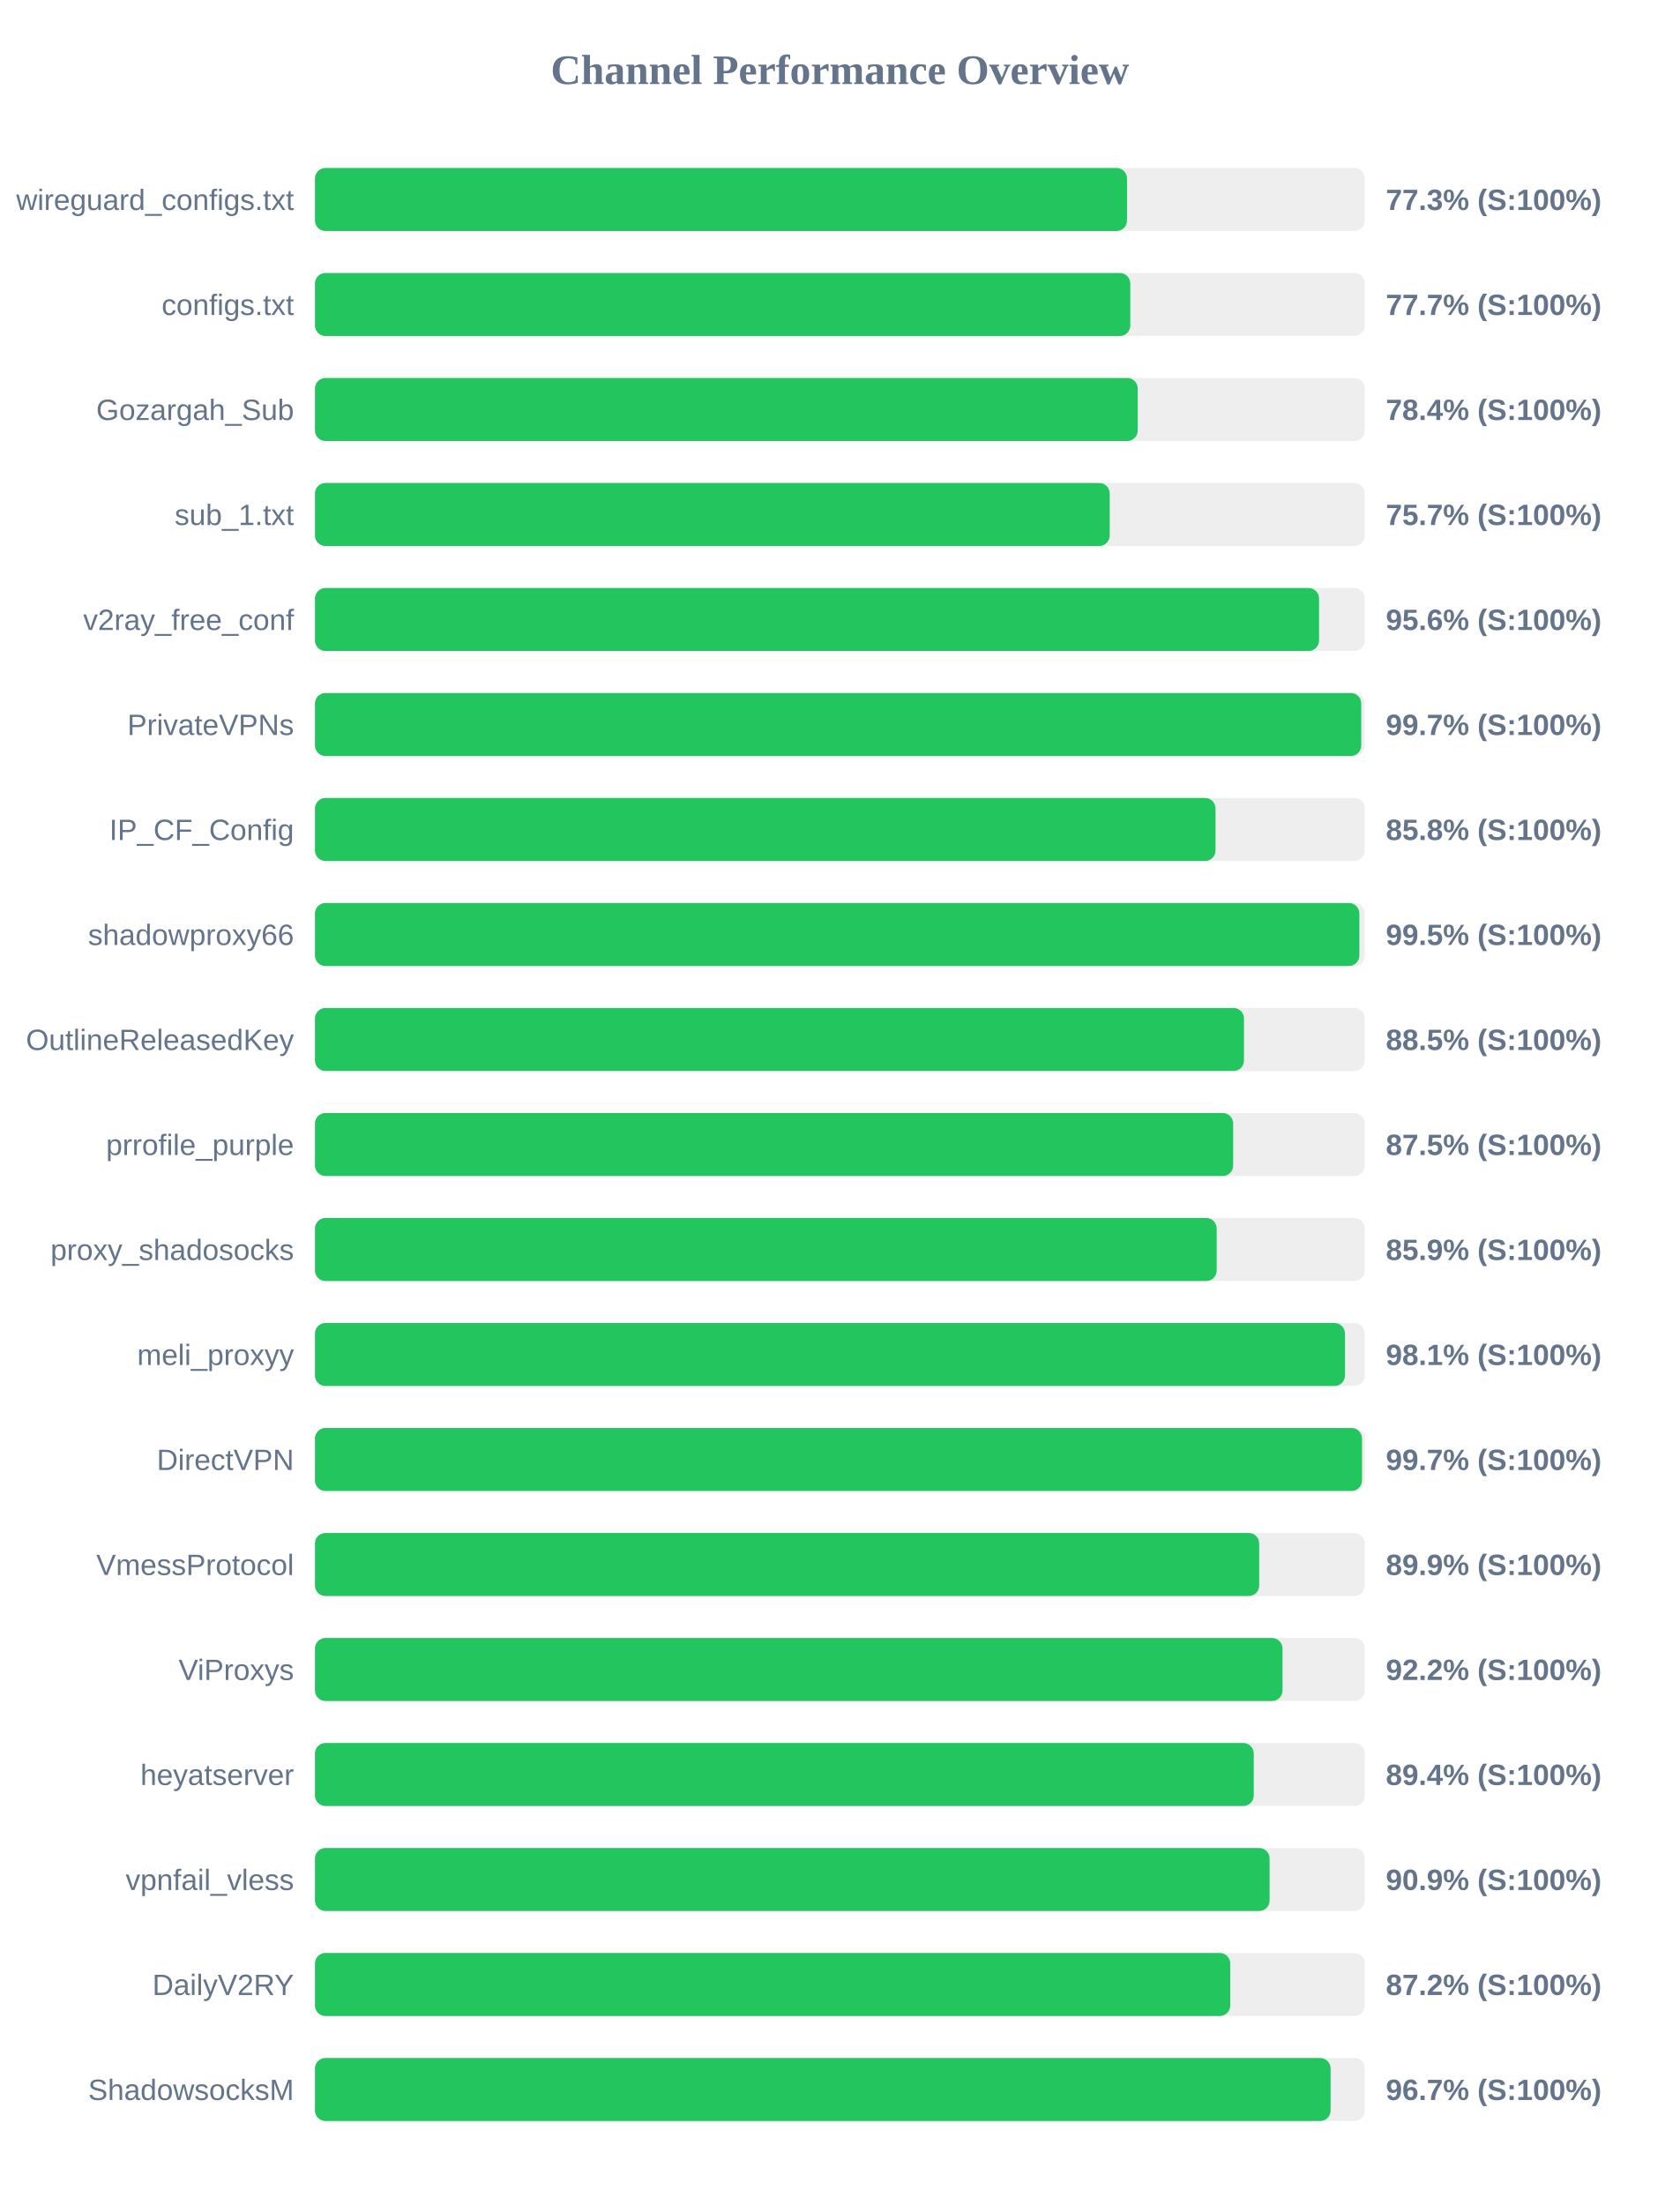
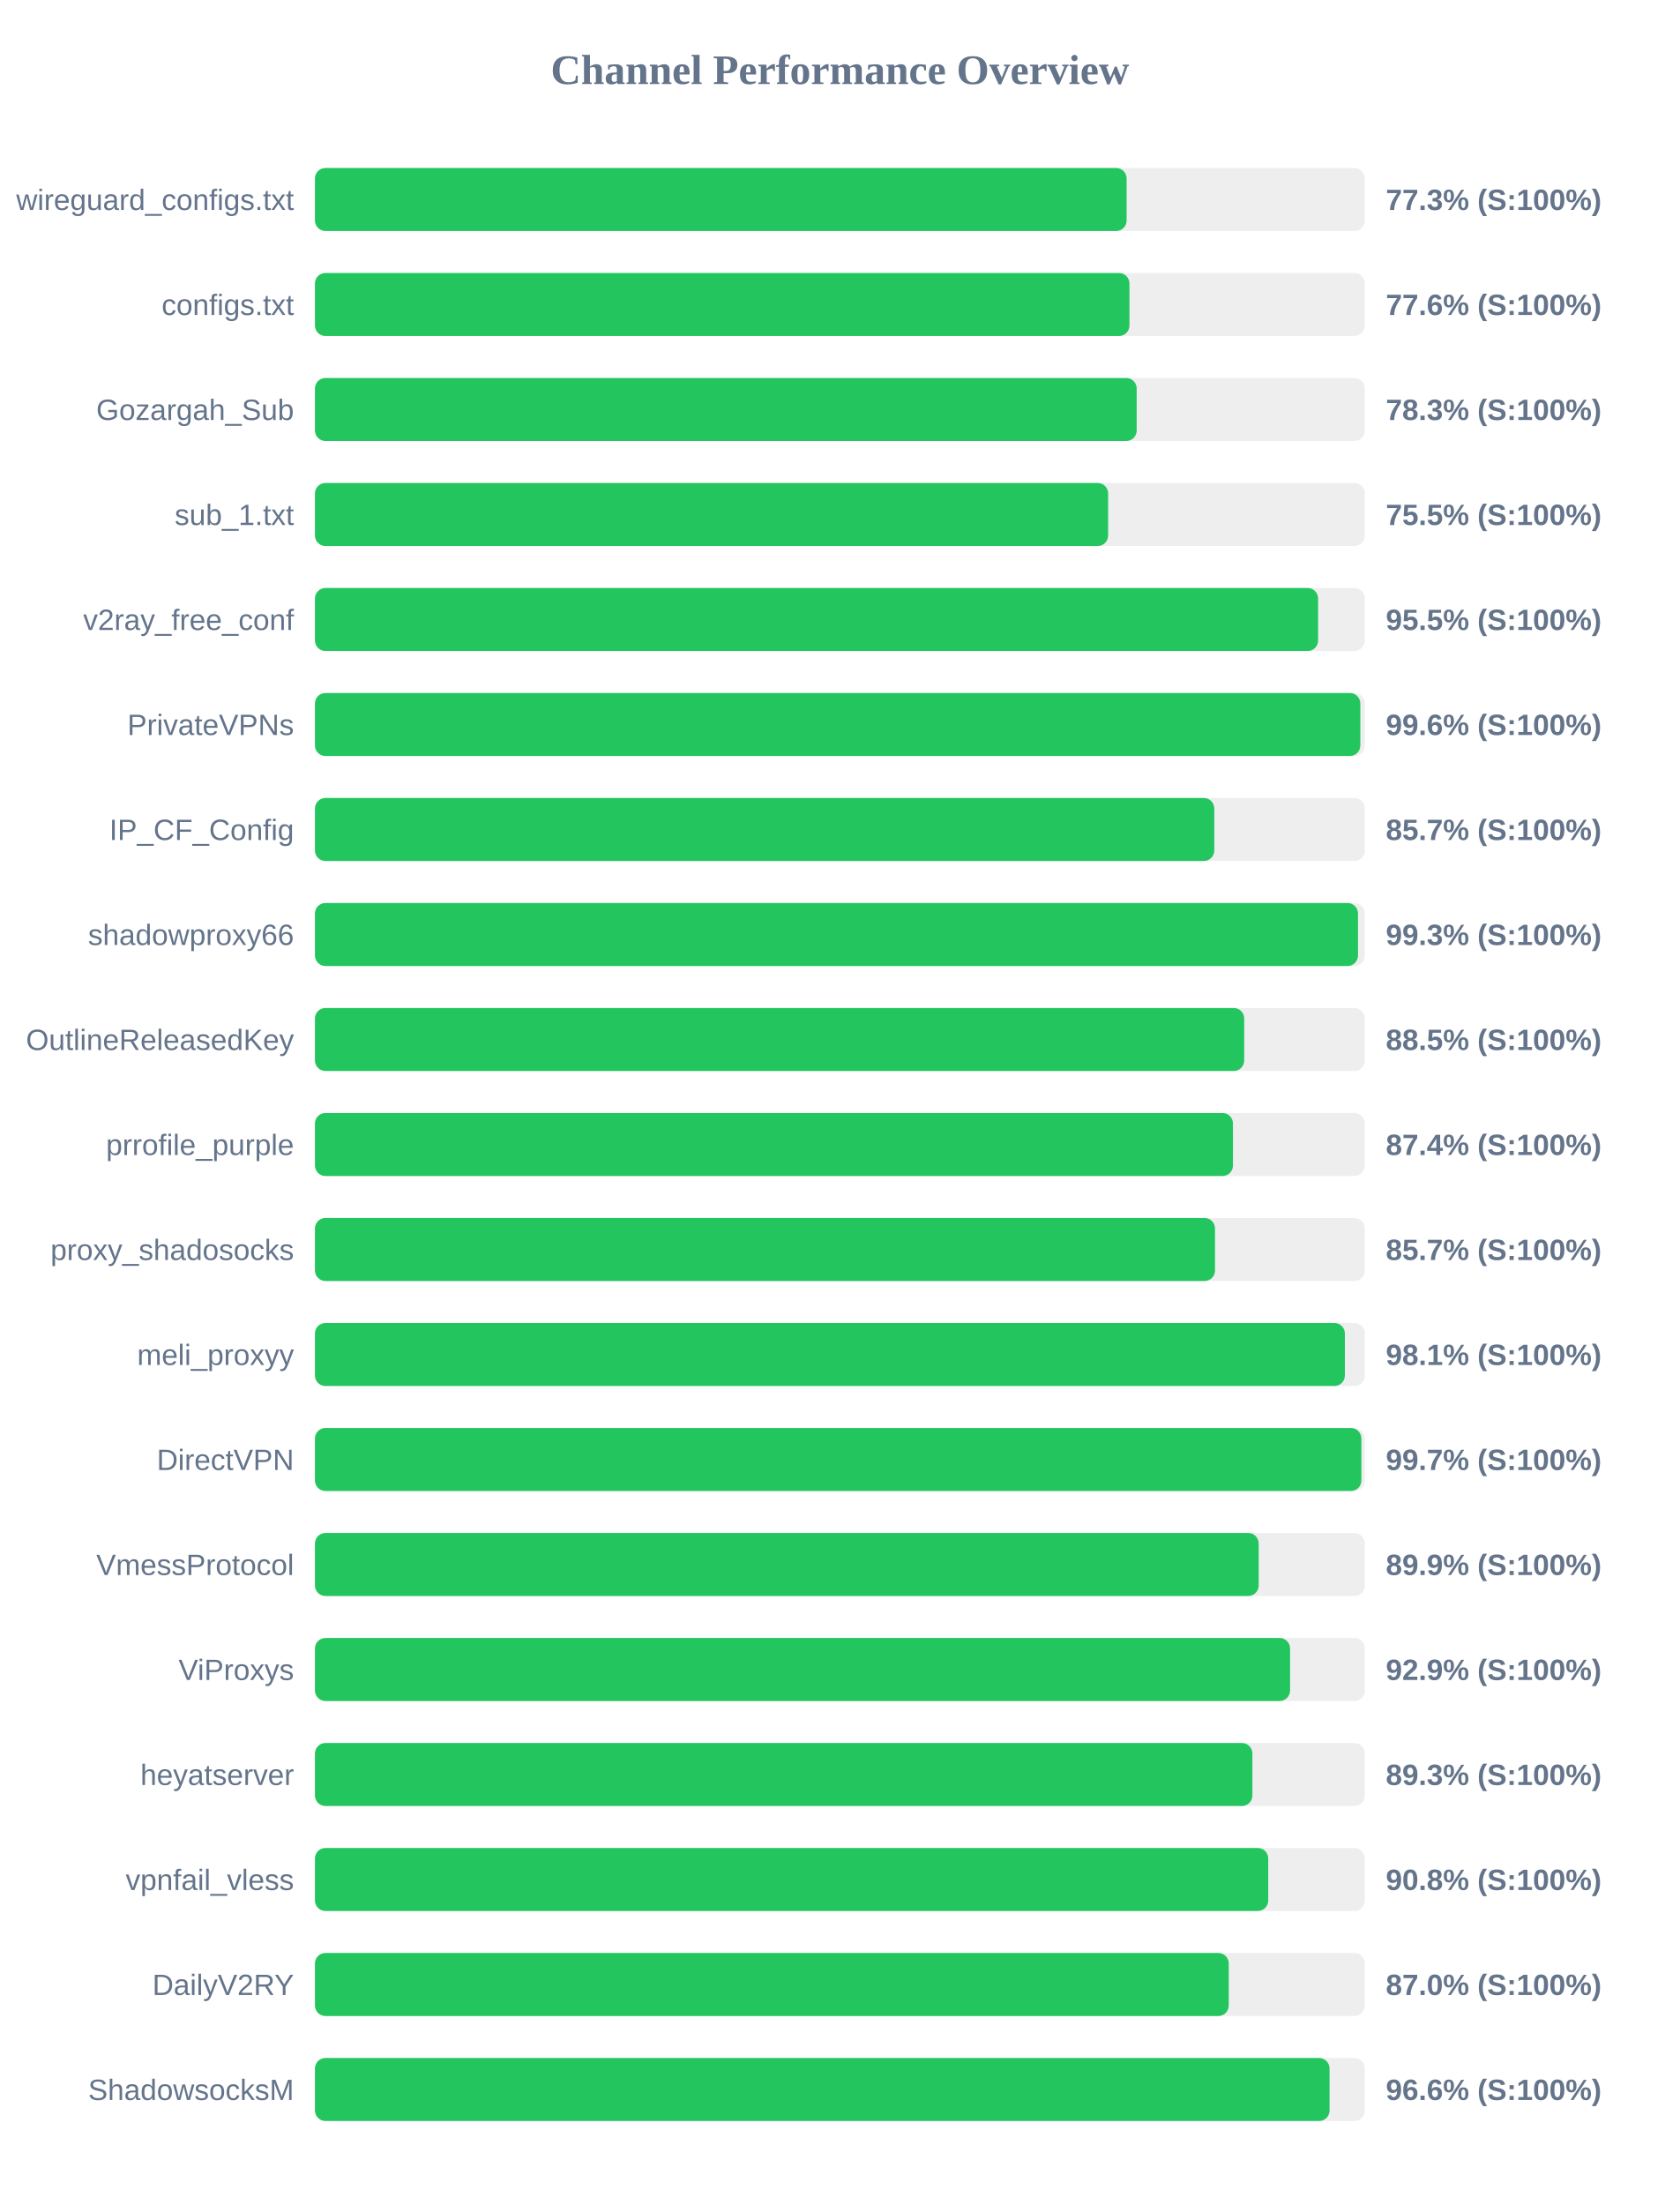
<svg xmlns="http://www.w3.org/2000/svg" width="800" height="1050" version="1.1">
  <style>
        .row { font: 14px Arial; fill: #64748b; }
        .score { font: bold 14px Arial; fill: #64748b; }
    </style>
  <text x="400" y="40" text-anchor="middle" font-size="20px" font-weight="bold" fill="#64748b">Channel Performance Overview</text>
  <rect x="150" y="80" width="500" height="30" fill="#eee" rx="5" />
-   <rect x="150" y="80" width="386.75" height="30" fill="#22c55e" rx="5" />
+   <rect x="150" y="80" width="386.55" height="30" fill="#22c55e" rx="5" />
  <text x="140" y="100" text-anchor="end" class="row">wireguard_configs.txt</text>
  <text x="660" y="100" text-anchor="start" class="score">77.3% (S:100%)</text>
  <rect x="150" y="130" width="500" height="30" fill="#eee" rx="5" />
-   <rect x="150" y="130" width="388.3" height="30" fill="#22c55e" rx="5" />
+   <rect x="150" y="130" width="387.9" height="30" fill="#22c55e" rx="5" />
  <text x="140" y="150" text-anchor="end" class="row">configs.txt</text>
-   <text x="660" y="150" text-anchor="start" class="score">77.7% (S:100%)</text>
+   <text x="660" y="150" text-anchor="start" class="score">77.6% (S:100%)</text>
  <rect x="150" y="180" width="500" height="30" fill="#eee" rx="5" />
-   <rect x="150" y="180" width="391.85" height="30" fill="#22c55e" rx="5" />
+   <rect x="150" y="180" width="391.35" height="30" fill="#22c55e" rx="5" />
  <text x="140" y="200" text-anchor="end" class="row">Gozargah_Sub</text>
-   <text x="660" y="200" text-anchor="start" class="score">78.4% (S:100%)</text>
+   <text x="660" y="200" text-anchor="start" class="score">78.3% (S:100%)</text>
  <rect x="150" y="230" width="500" height="30" fill="#eee" rx="5" />
-   <rect x="150" y="230" width="378.5" height="30" fill="#22c55e" rx="5" />
+   <rect x="150" y="230" width="377.75" height="30" fill="#22c55e" rx="5" />
  <text x="140" y="250" text-anchor="end" class="row">sub_1.txt</text>
-   <text x="660" y="250" text-anchor="start" class="score">75.7% (S:100%)</text>
+   <text x="660" y="250" text-anchor="start" class="score">75.5% (S:100%)</text>
  <rect x="150" y="280" width="500" height="30" fill="#eee" rx="5" />
-   <rect x="150" y="280" width="478.2" height="30" fill="#22c55e" rx="5" />
+   <rect x="150" y="280" width="477.75" height="30" fill="#22c55e" rx="5" />
  <text x="140" y="300" text-anchor="end" class="row">v2ray_free_conf</text>
-   <text x="660" y="300" text-anchor="start" class="score">95.6% (S:100%)</text>
+   <text x="660" y="300" text-anchor="start" class="score">95.5% (S:100%)</text>
  <rect x="150" y="330" width="500" height="30" fill="#eee" rx="5" />
-   <rect x="150" y="330" width="498.3" height="30" fill="#22c55e" rx="5" />
+   <rect x="150" y="330" width="497.85" height="30" fill="#22c55e" rx="5" />
  <text x="140" y="350" text-anchor="end" class="row">PrivateVPNs</text>
-   <text x="660" y="350" text-anchor="start" class="score">99.7% (S:100%)</text>
+   <text x="660" y="350" text-anchor="start" class="score">99.6% (S:100%)</text>
  <rect x="150" y="380" width="500" height="30" fill="#eee" rx="5" />
-   <rect x="150" y="380" width="428.9" height="30" fill="#22c55e" rx="5" />
+   <rect x="150" y="380" width="428.3" height="30" fill="#22c55e" rx="5" />
  <text x="140" y="400" text-anchor="end" class="row">IP_CF_Config</text>
-   <text x="660" y="400" text-anchor="start" class="score">85.8% (S:100%)</text>
+   <text x="660" y="400" text-anchor="start" class="score">85.7% (S:100%)</text>
  <rect x="150" y="430" width="500" height="30" fill="#eee" rx="5" />
-   <rect x="150" y="430" width="497.4" height="30" fill="#22c55e" rx="5" />
+   <rect x="150" y="430" width="496.75" height="30" fill="#22c55e" rx="5" />
  <text x="140" y="450" text-anchor="end" class="row">shadowproxy66</text>
-   <text x="660" y="450" text-anchor="start" class="score">99.5% (S:100%)</text>
+   <text x="660" y="450" text-anchor="start" class="score">99.3% (S:100%)</text>
  <rect x="150" y="480" width="500" height="30" fill="#eee" rx="5" />
-   <rect x="150" y="480" width="442.45" height="30" fill="#22c55e" rx="5" />
+   <rect x="150" y="480" width="442.55" height="30" fill="#22c55e" rx="5" />
  <text x="140" y="500" text-anchor="end" class="row">OutlineReleasedKey</text>
  <text x="660" y="500" text-anchor="start" class="score">88.5% (S:100%)</text>
  <rect x="150" y="530" width="500" height="30" fill="#eee" rx="5" />
-   <rect x="150" y="530" width="437.3" height="30" fill="#22c55e" rx="5" />
+   <rect x="150" y="530" width="437.2" height="30" fill="#22c55e" rx="5" />
  <text x="140" y="550" text-anchor="end" class="row">prrofile_purple</text>
-   <text x="660" y="550" text-anchor="start" class="score">87.5% (S:100%)</text>
+   <text x="660" y="550" text-anchor="start" class="score">87.4% (S:100%)</text>
  <rect x="150" y="580" width="500" height="30" fill="#eee" rx="5" />
-   <rect x="150" y="580" width="429.45" height="30" fill="#22c55e" rx="5" />
+   <rect x="150" y="580" width="428.65" height="30" fill="#22c55e" rx="5" />
  <text x="140" y="600" text-anchor="end" class="row">proxy_shadosocks</text>
-   <text x="660" y="600" text-anchor="start" class="score">85.9% (S:100%)</text>
+   <text x="660" y="600" text-anchor="start" class="score">85.7% (S:100%)</text>
  <rect x="150" y="630" width="500" height="30" fill="#eee" rx="5" />
-   <rect x="150" y="630" width="490.55" height="30" fill="#22c55e" rx="5" />
+   <rect x="150" y="630" width="490.5" height="30" fill="#22c55e" rx="5" />
  <text x="140" y="650" text-anchor="end" class="row">meli_proxyy</text>
  <text x="660" y="650" text-anchor="start" class="score">98.1% (S:100%)</text>
  <rect x="150" y="680" width="500" height="30" fill="#eee" rx="5" />
-   <rect x="150" y="680" width="498.65" height="30" fill="#22c55e" rx="5" />
+   <rect x="150" y="680" width="498.35" height="30" fill="#22c55e" rx="5" />
  <text x="140" y="700" text-anchor="end" class="row">DirectVPN</text>
  <text x="660" y="700" text-anchor="start" class="score">99.7% (S:100%)</text>
  <rect x="150" y="730" width="500" height="30" fill="#eee" rx="5" />
-   <rect x="150" y="730" width="449.7" height="30" fill="#22c55e" rx="5" />
+   <rect x="150" y="730" width="449.45" height="30" fill="#22c55e" rx="5" />
  <text x="140" y="750" text-anchor="end" class="row">VmessProtocol</text>
  <text x="660" y="750" text-anchor="start" class="score">89.9% (S:100%)</text>
  <rect x="150" y="780" width="500" height="30" fill="#eee" rx="5" />
-   <rect x="150" y="780" width="460.8" height="30" fill="#22c55e" rx="5" />
+   <rect x="150" y="780" width="464.4" height="30" fill="#22c55e" rx="5" />
  <text x="140" y="800" text-anchor="end" class="row">ViProxys</text>
-   <text x="660" y="800" text-anchor="start" class="score">92.2% (S:100%)</text>
+   <text x="660" y="800" text-anchor="start" class="score">92.9% (S:100%)</text>
  <rect x="150" y="830" width="500" height="30" fill="#eee" rx="5" />
-   <rect x="150" y="830" width="447.1" height="30" fill="#22c55e" rx="5" />
+   <rect x="150" y="830" width="446.45" height="30" fill="#22c55e" rx="5" />
  <text x="140" y="850" text-anchor="end" class="row">heyatserver</text>
-   <text x="660" y="850" text-anchor="start" class="score">89.4% (S:100%)</text>
+   <text x="660" y="850" text-anchor="start" class="score">89.3% (S:100%)</text>
  <rect x="150" y="880" width="500" height="30" fill="#eee" rx="5" />
-   <rect x="150" y="880" width="454.65" height="30" fill="#22c55e" rx="5" />
+   <rect x="150" y="880" width="454.0" height="30" fill="#22c55e" rx="5" />
  <text x="140" y="900" text-anchor="end" class="row">vpnfail_vless</text>
-   <text x="660" y="900" text-anchor="start" class="score">90.9% (S:100%)</text>
+   <text x="660" y="900" text-anchor="start" class="score">90.8% (S:100%)</text>
  <rect x="150" y="930" width="500" height="30" fill="#eee" rx="5" />
-   <rect x="150" y="930" width="435.9" height="30" fill="#22c55e" rx="5" />
+   <rect x="150" y="930" width="435.2" height="30" fill="#22c55e" rx="5" />
  <text x="140" y="950" text-anchor="end" class="row">DailyV2RY</text>
-   <text x="660" y="950" text-anchor="start" class="score">87.2% (S:100%)</text>
+   <text x="660" y="950" text-anchor="start" class="score">87.0% (S:100%)</text>
  <rect x="150" y="980" width="500" height="30" fill="#eee" rx="5" />
-   <rect x="150" y="980" width="483.7" height="30" fill="#22c55e" rx="5" />
+   <rect x="150" y="980" width="483.2" height="30" fill="#22c55e" rx="5" />
  <text x="140" y="1000" text-anchor="end" class="row">ShadowsocksM</text>
-   <text x="660" y="1000" text-anchor="start" class="score">96.7% (S:100%)</text>
+   <text x="660" y="1000" text-anchor="start" class="score">96.6% (S:100%)</text>
</svg>
